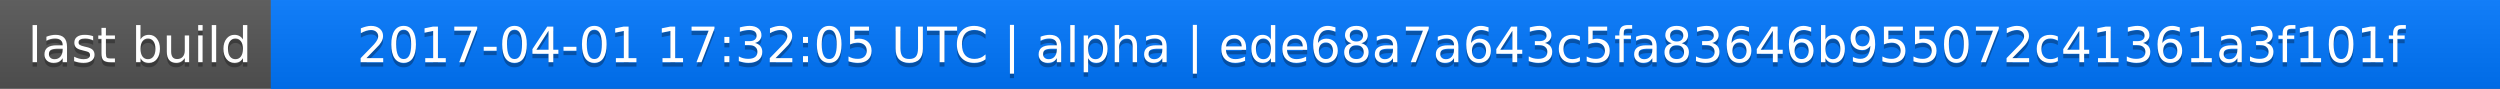
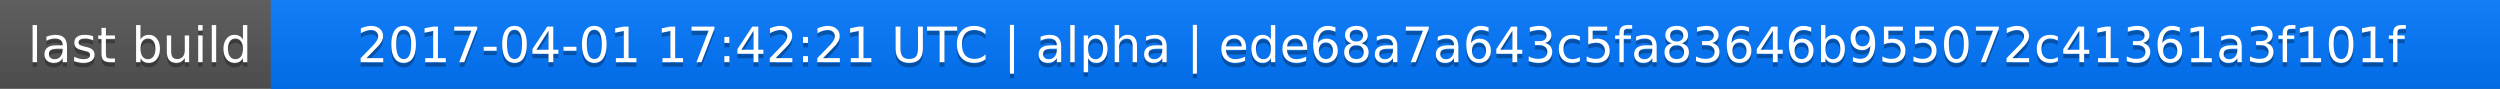
<svg xmlns="http://www.w3.org/2000/svg" width="563" height="20">
  <linearGradient id="a" x2="0" y2="100%">
    <stop offset="0" stop-color="#bbb" stop-opacity=".1" />
    <stop offset="1" stop-opacity=".1" />
  </linearGradient>
  <rect rx="0" width="563" height="20" fill="#555" />
  <rect rx="0" x="61" width="502" height="20" fill="#07f" />
  <path fill="#07f" d="M61 0h4v20h-4z" />
  <rect rx="0" width="563" height="20" fill="url(#a)" />
  <g fill="#fff" text-anchor="middle" font-family="DejaVu Sans,Verdana,Geneva,sans-serif" font-size="11">
    <text x="31.5" y="15" fill="#010101" fill-opacity=".3">last build</text>
    <text x="31.5" y="14">last build</text>
-     <text x="311" y="15" fill="#010101" fill-opacity=".3">2017-04-01 17:32:05 UTC | alpha | ede68a7a643c5fa83646b955072c41361a3f101f</text>
-     <text x="311" y="14">2017-04-01 17:32:05 UTC | alpha | ede68a7a643c5fa83646b955072c41361a3f101f</text>
+     <text x="311" y="15" fill="#010101" fill-opacity=".3">2017-04-01 17:42:21 UTC | alpha | ede68a7a643c5fa83646b955072c41361a3f101f</text>
+     <text x="311" y="14">2017-04-01 17:42:21 UTC | alpha | ede68a7a643c5fa83646b955072c41361a3f101f</text>
  </g>
</svg>
